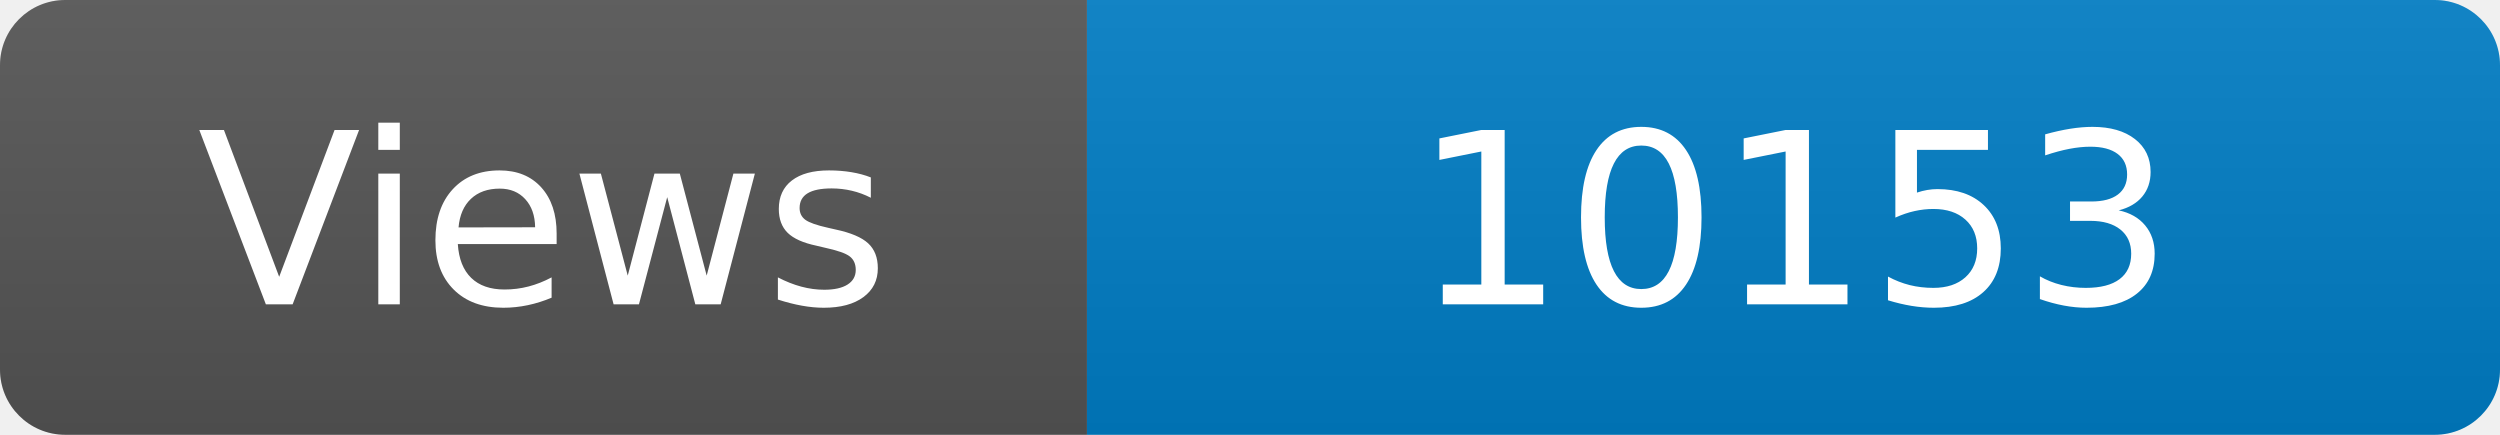
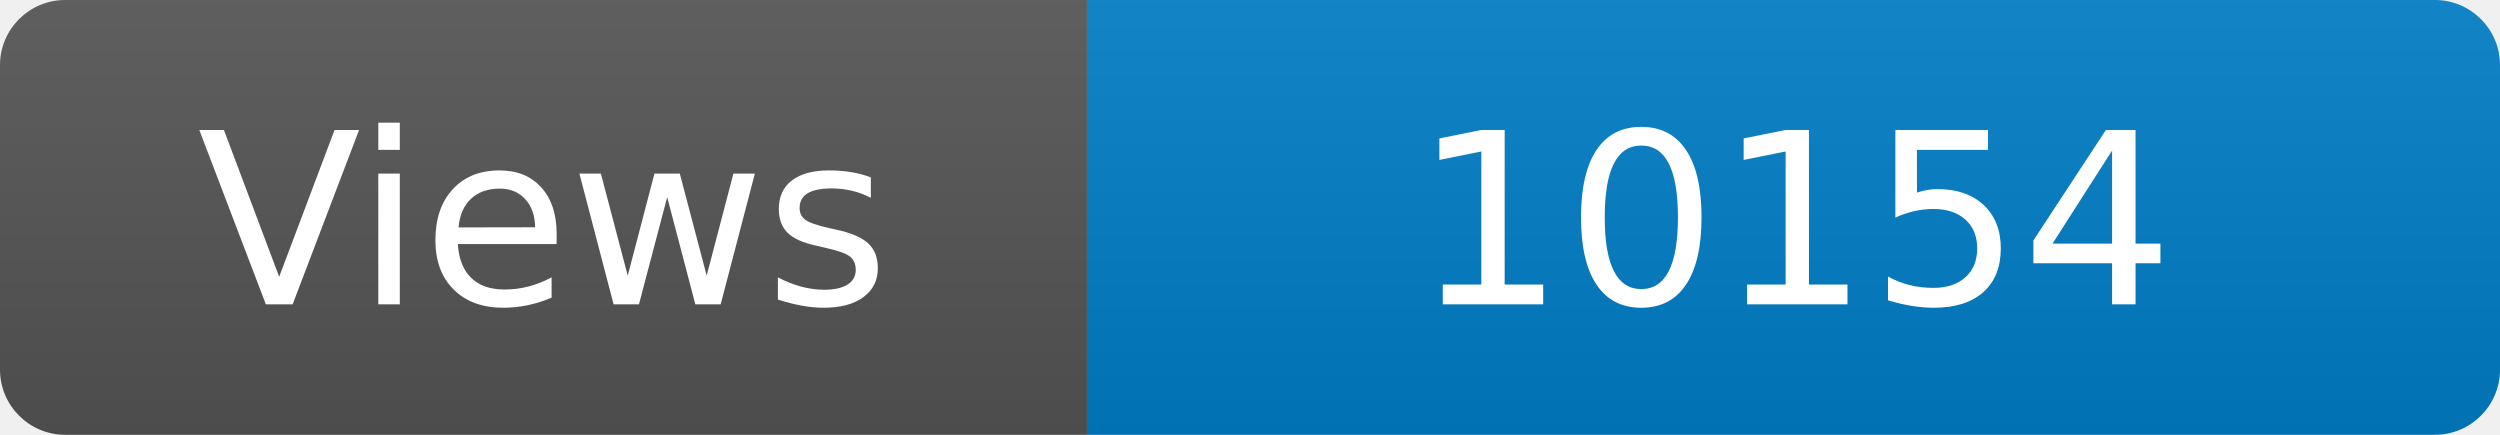
<svg xmlns="http://www.w3.org/2000/svg" width="115" height="20" role="img" aria-label="Maintained?: yes">
  <linearGradient id="s" x2="0" y2="100%">
    <stop offset="0" stop-color="#bbb" stop-opacity=".1" />
    <stop offset="1" stop-opacity=".1" />
  </linearGradient>
  <clipPath id="r">
    <rect width="115" height="20" rx="3" fill="#fff" />
  </clipPath>
  <g clip-path="url(#r)">
    <rect width="50" height="20" fill="#555" />
    <rect x="50" width="160" height="20" fill="#007ec6" />
    <rect width="115" height="20" fill="url(#s)" />
  </g>
  <g fill="#fff" text-anchor="middle" font-family="Verdana,Geneva,DejaVu Sans,sans-serif" font-size="110">
    <text x="250" y="140" transform="scale(.1)" fill="#fff">Views</text>
-     <text x="825" y="140" transform="scale(.1)" fill="#fff">10153</text>
+     <text x="825" y="140" transform="scale(.1)" fill="#fff">10154</text>
  </g>
</svg>
